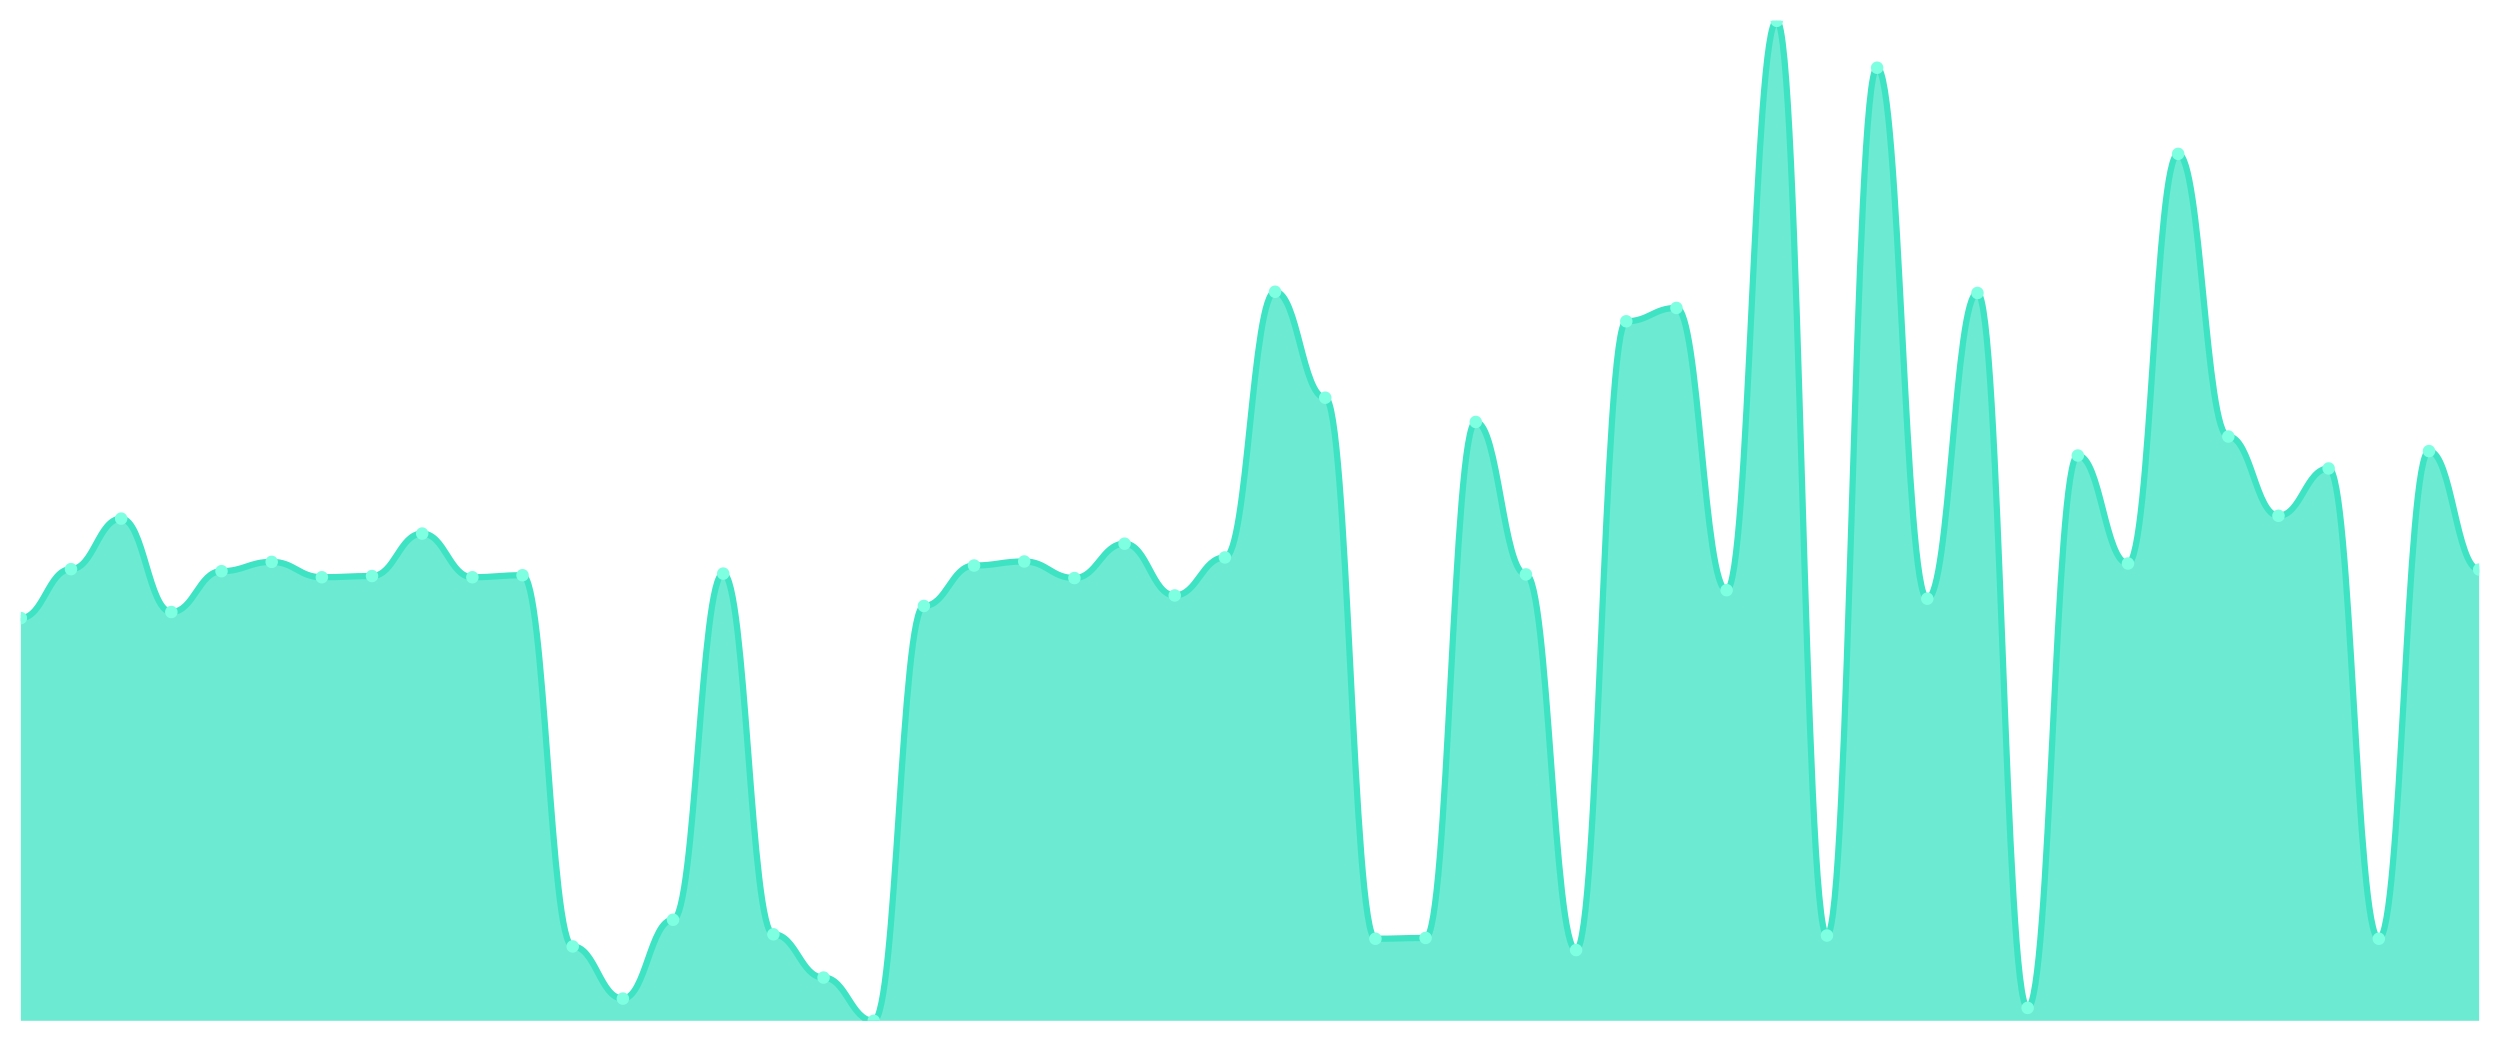
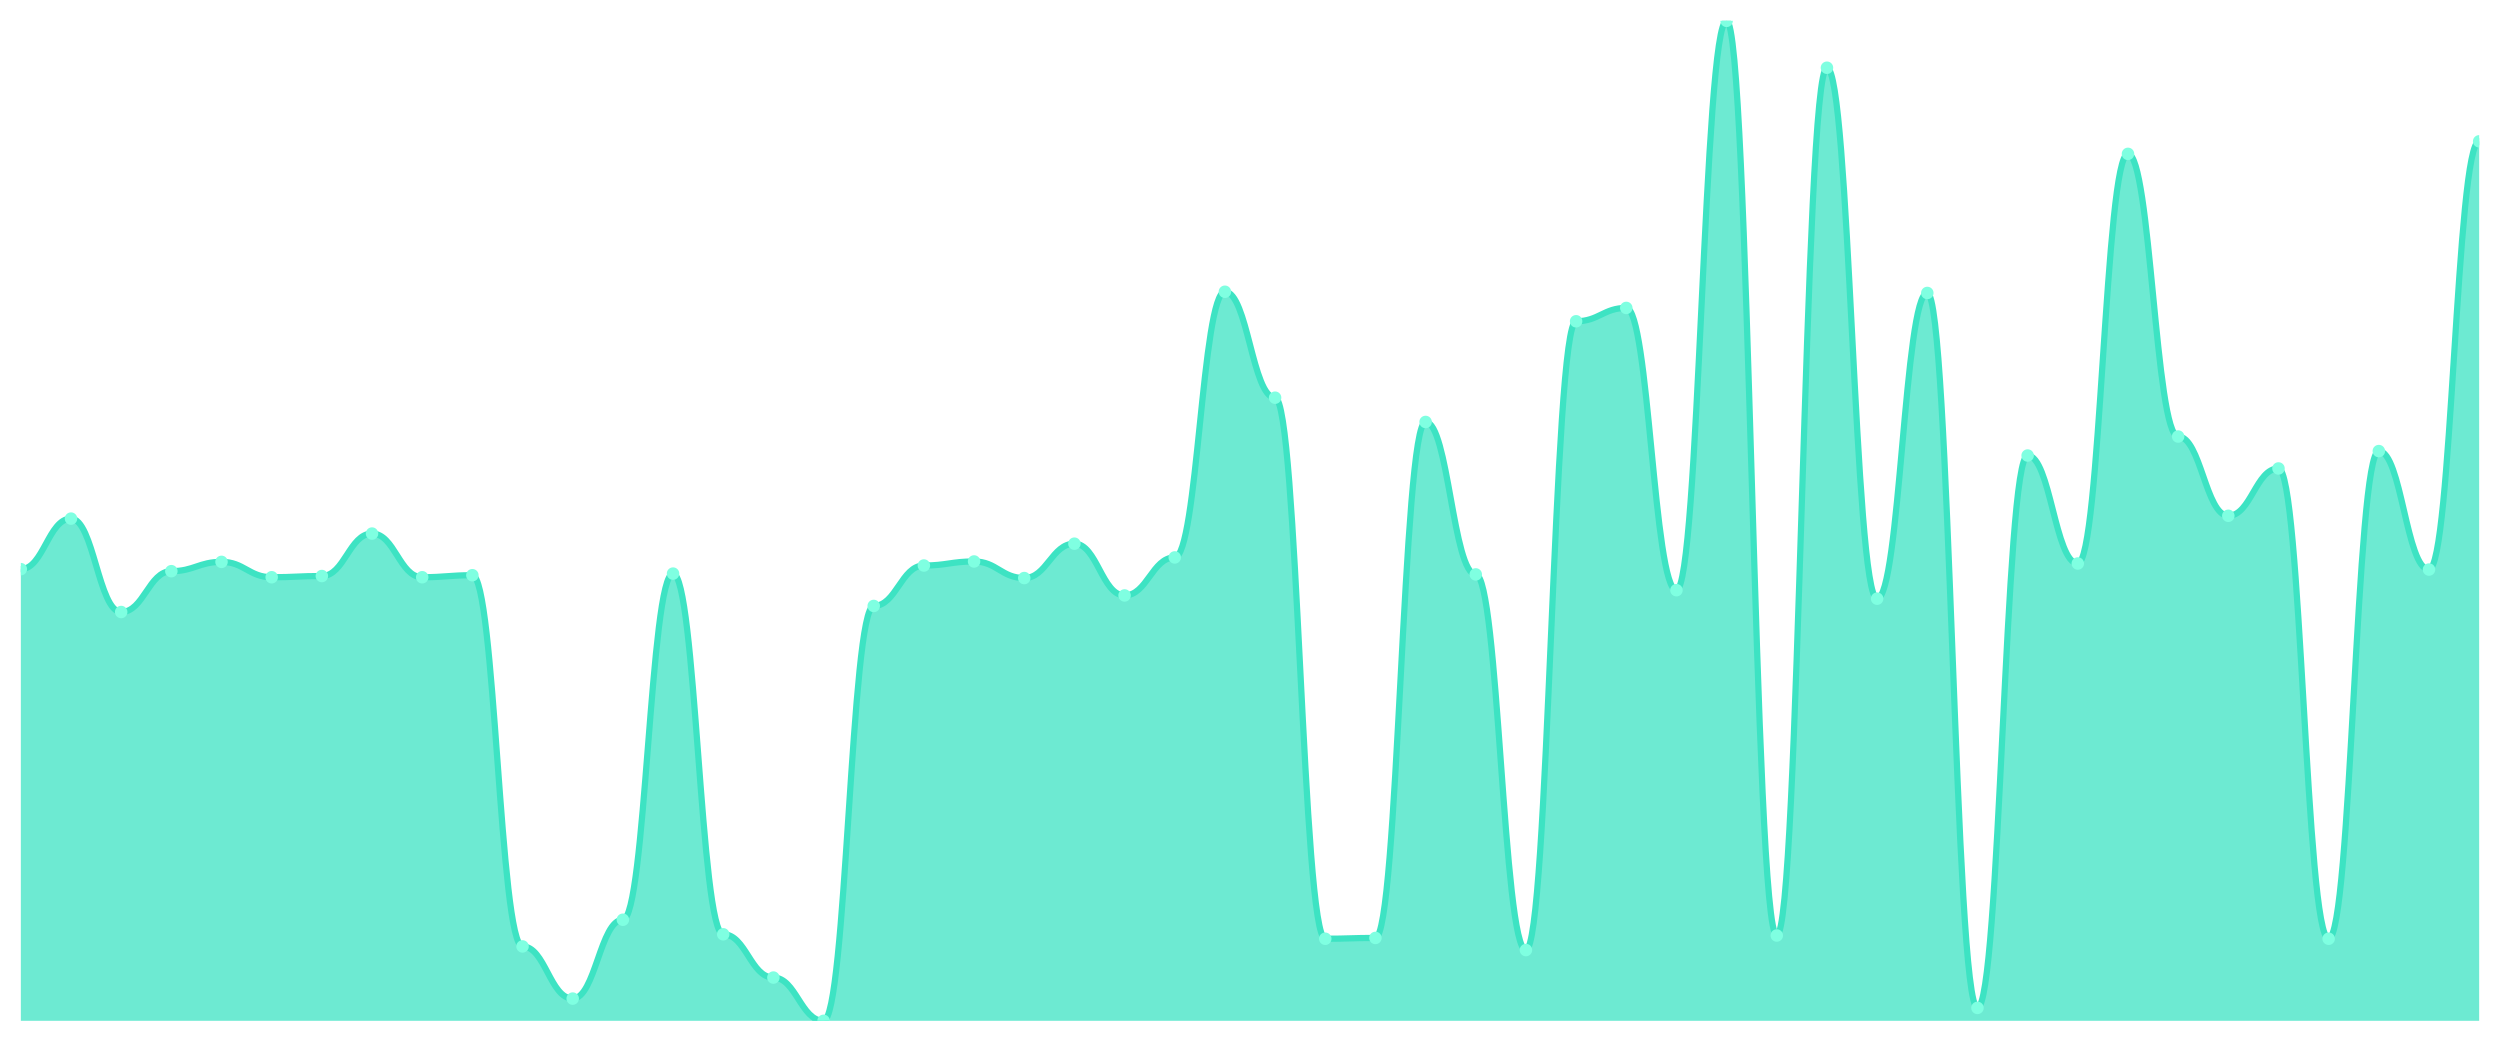
<svg xmlns="http://www.w3.org/2000/svg" viewBox="0 0 1200 500" width="1200" height="500">
  <defs>
    <clipPath id="c">
      <rect x="10" y="10" width="1180" height="480" />
    </clipPath>
  </defs>
  <rect width="1200" height="500" fill="none" />
  <g clip-path="url(#c)">
-     <path d="M 10,490 L 10,296.68 C 20.837,296.68 23.245,273.195 34.082,273.195 C 44.918,273.195 47.327,248.932 58.163,248.932 C 69,248.932 71.408,293.769 82.245,293.769 C 93.082,293.769 95.49,274.165 106.327,274.165 C 117.163,274.165 119.571,269.701 130.408,269.701 C 141.245,269.701 143.653,277.076 154.49,277.076 C 165.327,277.076 167.735,276.494 178.571,276.494 C 189.408,276.494 191.816,256.114 202.653,256.114 C 213.49,256.114 215.898,277.076 226.735,277.076 C 237.571,277.076 239.98,276.106 250.816,276.106 C 261.653,276.106 264.061,454.286 274.898,454.286 C 285.735,454.286 288.143,479.325 298.98,479.325 C 309.816,479.325 312.224,441.476 323.061,441.476 C 333.898,441.476 336.306,275.33 347.143,275.33 C 357.98,275.33 360.388,448.463 371.224,448.463 C 382.061,448.463 384.469,469.232 395.306,469.232 C 406.143,469.232 408.551,490 419.388,490 C 430.224,490 432.633,290.857 443.469,290.857 C 454.306,290.857 456.714,271.448 467.551,271.448 C 478.388,271.448 480.796,269.507 491.633,269.507 C 502.469,269.507 504.878,277.465 515.714,277.465 C 526.551,277.465 528.959,260.966 539.796,260.966 C 550.633,260.966 553.041,285.811 563.878,285.811 C 574.714,285.811 577.122,267.566 587.959,267.566 C 598.796,267.566 601.204,140.044 612.041,140.044 C 622.878,140.044 625.286,190.898 636.122,190.898 C 646.959,190.898 649.367,450.598 660.204,450.598 C 671.041,450.598 673.449,450.21 684.286,450.21 C 695.122,450.21 697.531,202.543 708.367,202.543 C 719.204,202.543 721.612,275.718 732.449,275.718 C 743.286,275.718 745.694,456.033 756.531,456.033 C 767.367,456.033 769.776,154.214 780.612,154.214 C 791.449,154.214 793.857,147.808 804.694,147.808 C 815.531,147.808 817.939,283.288 828.776,283.288 C 839.612,283.288 842.02,10 852.857,10 C 863.694,10 866.102,449.046 876.939,449.046 C 887.776,449.046 890.184,32.515 901.02,32.515 C 911.857,32.515 914.265,287.364 925.102,287.364 C 935.939,287.364 938.347,140.627 949.184,140.627 C 960.02,140.627 962.429,483.789 973.265,483.789 C 984.102,483.789 986.51,218.653 997.347,218.653 C 1008.184,218.653 1010.592,270.477 1021.429,270.477 C 1032.265,270.477 1034.673,73.858 1045.51,73.858 C 1056.347,73.858 1058.755,209.531 1069.592,209.531 C 1080.429,209.531 1082.837,247.574 1093.673,247.574 C 1104.51,247.574 1106.918,224.865 1117.755,224.865 C 1128.592,224.865 1131,450.598 1141.837,450.598 C 1152.673,450.598 1155.082,216.518 1165.918,216.518 C 1176.755,216.518 1179.163,273.389 1190,273.389 L 1190,490 Z" fill="rgba(61,227,195,0.75)" />
-     <path d="M 10,296.68 C 20.837,296.68 23.245,273.195 34.082,273.195 C 44.918,273.195 47.327,248.932 58.163,248.932 C 69,248.932 71.408,293.769 82.245,293.769 C 93.082,293.769 95.49,274.165 106.327,274.165 C 117.163,274.165 119.571,269.701 130.408,269.701 C 141.245,269.701 143.653,277.076 154.49,277.076 C 165.327,277.076 167.735,276.494 178.571,276.494 C 189.408,276.494 191.816,256.114 202.653,256.114 C 213.49,256.114 215.898,277.076 226.735,277.076 C 237.571,277.076 239.98,276.106 250.816,276.106 C 261.653,276.106 264.061,454.286 274.898,454.286 C 285.735,454.286 288.143,479.325 298.98,479.325 C 309.816,479.325 312.224,441.476 323.061,441.476 C 333.898,441.476 336.306,275.33 347.143,275.33 C 357.98,275.33 360.388,448.463 371.224,448.463 C 382.061,448.463 384.469,469.232 395.306,469.232 C 406.143,469.232 408.551,490 419.388,490 C 430.224,490 432.633,290.857 443.469,290.857 C 454.306,290.857 456.714,271.448 467.551,271.448 C 478.388,271.448 480.796,269.507 491.633,269.507 C 502.469,269.507 504.878,277.465 515.714,277.465 C 526.551,277.465 528.959,260.966 539.796,260.966 C 550.633,260.966 553.041,285.811 563.878,285.811 C 574.714,285.811 577.122,267.566 587.959,267.566 C 598.796,267.566 601.204,140.044 612.041,140.044 C 622.878,140.044 625.286,190.898 636.122,190.898 C 646.959,190.898 649.367,450.598 660.204,450.598 C 671.041,450.598 673.449,450.21 684.286,450.21 C 695.122,450.21 697.531,202.543 708.367,202.543 C 719.204,202.543 721.612,275.718 732.449,275.718 C 743.286,275.718 745.694,456.033 756.531,456.033 C 767.367,456.033 769.776,154.214 780.612,154.214 C 791.449,154.214 793.857,147.808 804.694,147.808 C 815.531,147.808 817.939,283.288 828.776,283.288 C 839.612,283.288 842.02,10 852.857,10 C 863.694,10 866.102,449.046 876.939,449.046 C 887.776,449.046 890.184,32.515 901.02,32.515 C 911.857,32.515 914.265,287.364 925.102,287.364 C 935.939,287.364 938.347,140.627 949.184,140.627 C 960.02,140.627 962.429,483.789 973.265,483.789 C 984.102,483.789 986.51,218.653 997.347,218.653 C 1008.184,218.653 1010.592,270.477 1021.429,270.477 C 1032.265,270.477 1034.673,73.858 1045.51,73.858 C 1056.347,73.858 1058.755,209.531 1069.592,209.531 C 1080.429,209.531 1082.837,247.574 1093.673,247.574 C 1104.51,247.574 1106.918,224.865 1117.755,224.865 C 1128.592,224.865 1131,450.598 1141.837,450.598 C 1152.673,450.598 1155.082,216.518 1165.918,216.518 C 1176.755,216.518 1179.163,273.389 1190,273.389" fill="none" stroke="#3de3c3" stroke-width="3" stroke-linecap="round" stroke-linejoin="round" />
-     <circle cx="10" cy="296.68" r="3" fill="#7fffe1" />
-     <circle cx="34.082" cy="273.195" r="3" fill="#7fffe1" />
-     <circle cx="58.163" cy="248.932" r="3" fill="#7fffe1" />
-     <circle cx="82.245" cy="293.769" r="3" fill="#7fffe1" />
-     <circle cx="106.327" cy="274.165" r="3" fill="#7fffe1" />
-     <circle cx="130.408" cy="269.701" r="3" fill="#7fffe1" />
-     <circle cx="154.49" cy="277.076" r="3" fill="#7fffe1" />
-     <circle cx="178.571" cy="276.494" r="3" fill="#7fffe1" />
-     <circle cx="202.653" cy="256.114" r="3" fill="#7fffe1" />
-     <circle cx="226.735" cy="277.076" r="3" fill="#7fffe1" />
-     <circle cx="250.816" cy="276.106" r="3" fill="#7fffe1" />
-     <circle cx="274.898" cy="454.286" r="3" fill="#7fffe1" />
-     <circle cx="298.98" cy="479.325" r="3" fill="#7fffe1" />
-     <circle cx="323.061" cy="441.476" r="3" fill="#7fffe1" />
-     <circle cx="347.143" cy="275.33" r="3" fill="#7fffe1" />
-     <circle cx="371.224" cy="448.463" r="3" fill="#7fffe1" />
-     <circle cx="395.306" cy="469.232" r="3" fill="#7fffe1" />
-     <circle cx="419.388" cy="490" r="3" fill="#7fffe1" />
-     <circle cx="443.469" cy="290.857" r="3" fill="#7fffe1" />
-     <circle cx="467.551" cy="271.448" r="3" fill="#7fffe1" />
-     <circle cx="491.633" cy="269.507" r="3" fill="#7fffe1" />
-     <circle cx="515.714" cy="277.465" r="3" fill="#7fffe1" />
-     <circle cx="539.796" cy="260.966" r="3" fill="#7fffe1" />
-     <circle cx="563.878" cy="285.811" r="3" fill="#7fffe1" />
-     <circle cx="587.959" cy="267.566" r="3" fill="#7fffe1" />
-     <circle cx="612.041" cy="140.044" r="3" fill="#7fffe1" />
-     <circle cx="636.122" cy="190.898" r="3" fill="#7fffe1" />
-     <circle cx="660.204" cy="450.598" r="3" fill="#7fffe1" />
-     <circle cx="684.286" cy="450.21" r="3" fill="#7fffe1" />
-     <circle cx="708.367" cy="202.543" r="3" fill="#7fffe1" />
-     <circle cx="732.449" cy="275.718" r="3" fill="#7fffe1" />
-     <circle cx="756.531" cy="456.033" r="3" fill="#7fffe1" />
-     <circle cx="780.612" cy="154.214" r="3" fill="#7fffe1" />
-     <circle cx="804.694" cy="147.808" r="3" fill="#7fffe1" />
-     <circle cx="828.776" cy="283.288" r="3" fill="#7fffe1" />
-     <circle cx="852.857" cy="10" r="3" fill="#7fffe1" />
-     <circle cx="876.939" cy="449.046" r="3" fill="#7fffe1" />
-     <circle cx="901.02" cy="32.515" r="3" fill="#7fffe1" />
-     <circle cx="925.102" cy="287.364" r="3" fill="#7fffe1" />
-     <circle cx="949.184" cy="140.627" r="3" fill="#7fffe1" />
-     <circle cx="973.265" cy="483.789" r="3" fill="#7fffe1" />
-     <circle cx="997.347" cy="218.653" r="3" fill="#7fffe1" />
-     <circle cx="1021.429" cy="270.477" r="3" fill="#7fffe1" />
-     <circle cx="1045.51" cy="73.858" r="3" fill="#7fffe1" />
-     <circle cx="1069.592" cy="209.531" r="3" fill="#7fffe1" />
-     <circle cx="1093.673" cy="247.574" r="3" fill="#7fffe1" />
-     <circle cx="1117.755" cy="224.865" r="3" fill="#7fffe1" />
-     <circle cx="1141.837" cy="450.598" r="3" fill="#7fffe1" />
-     <circle cx="1165.918" cy="216.518" r="3" fill="#7fffe1" />
-     <circle cx="1190" cy="273.389" r="3" fill="#7fffe1" />
+     <path d="M 10,490 L 10,273.195 C 20.837,273.195 23.245,248.932 34.082,248.932 C 44.918,248.932 47.327,293.769 58.163,293.769 C 69,293.769 71.408,274.165 82.245,274.165 C 93.082,274.165 95.49,269.701 106.327,269.701 C 117.163,269.701 119.571,277.076 130.408,277.076 C 141.245,277.076 143.653,276.494 154.49,276.494 C 165.327,276.494 167.735,256.114 178.571,256.114 C 189.408,256.114 191.816,277.076 202.653,277.076 C 213.49,277.076 215.898,276.106 226.735,276.106 C 237.571,276.106 239.98,454.286 250.816,454.286 C 261.653,454.286 264.061,479.325 274.898,479.325 C 285.735,479.325 288.143,441.476 298.98,441.476 C 309.816,441.476 312.224,275.33 323.061,275.33 C 333.898,275.33 336.306,448.463 347.143,448.463 C 357.98,448.463 360.388,469.232 371.224,469.232 C 382.061,469.232 384.469,490 395.306,490 C 406.143,490 408.551,290.857 419.388,290.857 C 430.224,290.857 432.633,271.448 443.469,271.448 C 454.306,271.448 456.714,269.507 467.551,269.507 C 478.388,269.507 480.796,277.465 491.633,277.465 C 502.469,277.465 504.878,260.966 515.714,260.966 C 526.551,260.966 528.959,285.811 539.796,285.811 C 550.633,285.811 553.041,267.566 563.878,267.566 C 574.714,267.566 577.122,140.044 587.959,140.044 C 598.796,140.044 601.204,190.898 612.041,190.898 C 622.878,190.898 625.286,450.598 636.122,450.598 C 646.959,450.598 649.367,450.21 660.204,450.21 C 671.041,450.21 673.449,202.543 684.286,202.543 C 695.122,202.543 697.531,275.718 708.367,275.718 C 719.204,275.718 721.612,456.033 732.449,456.033 C 743.286,456.033 745.694,154.214 756.531,154.214 C 767.367,154.214 769.776,147.808 780.612,147.808 C 791.449,147.808 793.857,283.288 804.694,283.288 C 815.531,283.288 817.939,10 828.776,10 C 839.612,10 842.02,449.046 852.857,449.046 C 863.694,449.046 866.102,32.515 876.939,32.515 C 887.776,32.515 890.184,287.364 901.02,287.364 C 911.857,287.364 914.265,140.627 925.102,140.627 C 935.939,140.627 938.347,483.789 949.184,483.789 C 960.02,483.789 962.429,218.653 973.265,218.653 C 984.102,218.653 986.51,270.477 997.347,270.477 C 1008.184,270.477 1010.592,73.858 1021.429,73.858 C 1032.265,73.858 1034.673,209.531 1045.51,209.531 C 1056.347,209.531 1058.755,247.574 1069.592,247.574 C 1080.429,247.574 1082.837,224.865 1093.673,224.865 C 1104.51,224.865 1106.918,450.598 1117.755,450.598 C 1128.592,450.598 1131,216.518 1141.837,216.518 C 1152.673,216.518 1155.082,273.389 1165.918,273.389 C 1176.755,273.389 1179.163,67.841 1190,67.841 L 1190,490 Z" fill="rgba(61,227,195,0.75)" />
+     <path d="M 10,273.195 C 20.837,273.195 23.245,248.932 34.082,248.932 C 44.918,248.932 47.327,293.769 58.163,293.769 C 69,293.769 71.408,274.165 82.245,274.165 C 93.082,274.165 95.49,269.701 106.327,269.701 C 117.163,269.701 119.571,277.076 130.408,277.076 C 141.245,277.076 143.653,276.494 154.49,276.494 C 165.327,276.494 167.735,256.114 178.571,256.114 C 189.408,256.114 191.816,277.076 202.653,277.076 C 213.49,277.076 215.898,276.106 226.735,276.106 C 237.571,276.106 239.98,454.286 250.816,454.286 C 261.653,454.286 264.061,479.325 274.898,479.325 C 285.735,479.325 288.143,441.476 298.98,441.476 C 309.816,441.476 312.224,275.33 323.061,275.33 C 333.898,275.33 336.306,448.463 347.143,448.463 C 357.98,448.463 360.388,469.232 371.224,469.232 C 382.061,469.232 384.469,490 395.306,490 C 406.143,490 408.551,290.857 419.388,290.857 C 430.224,290.857 432.633,271.448 443.469,271.448 C 454.306,271.448 456.714,269.507 467.551,269.507 C 478.388,269.507 480.796,277.465 491.633,277.465 C 502.469,277.465 504.878,260.966 515.714,260.966 C 526.551,260.966 528.959,285.811 539.796,285.811 C 550.633,285.811 553.041,267.566 563.878,267.566 C 574.714,267.566 577.122,140.044 587.959,140.044 C 598.796,140.044 601.204,190.898 612.041,190.898 C 622.878,190.898 625.286,450.598 636.122,450.598 C 646.959,450.598 649.367,450.21 660.204,450.21 C 671.041,450.21 673.449,202.543 684.286,202.543 C 695.122,202.543 697.531,275.718 708.367,275.718 C 719.204,275.718 721.612,456.033 732.449,456.033 C 743.286,456.033 745.694,154.214 756.531,154.214 C 767.367,154.214 769.776,147.808 780.612,147.808 C 791.449,147.808 793.857,283.288 804.694,283.288 C 815.531,283.288 817.939,10 828.776,10 C 839.612,10 842.02,449.046 852.857,449.046 C 863.694,449.046 866.102,32.515 876.939,32.515 C 887.776,32.515 890.184,287.364 901.02,287.364 C 911.857,287.364 914.265,140.627 925.102,140.627 C 935.939,140.627 938.347,483.789 949.184,483.789 C 960.02,483.789 962.429,218.653 973.265,218.653 C 984.102,218.653 986.51,270.477 997.347,270.477 C 1008.184,270.477 1010.592,73.858 1021.429,73.858 C 1032.265,73.858 1034.673,209.531 1045.51,209.531 C 1056.347,209.531 1058.755,247.574 1069.592,247.574 C 1080.429,247.574 1082.837,224.865 1093.673,224.865 C 1104.51,224.865 1106.918,450.598 1117.755,450.598 C 1128.592,450.598 1131,216.518 1141.837,216.518 C 1152.673,216.518 1155.082,273.389 1165.918,273.389 C 1176.755,273.389 1179.163,67.841 1190,67.841" fill="none" stroke="#3de3c3" stroke-width="3" stroke-linecap="round" stroke-linejoin="round" />
+     <circle cx="10" cy="273.195" r="3" fill="#7fffe1" />
+     <circle cx="34.082" cy="248.932" r="3" fill="#7fffe1" />
+     <circle cx="58.163" cy="293.769" r="3" fill="#7fffe1" />
+     <circle cx="82.245" cy="274.165" r="3" fill="#7fffe1" />
+     <circle cx="106.327" cy="269.701" r="3" fill="#7fffe1" />
+     <circle cx="130.408" cy="277.076" r="3" fill="#7fffe1" />
+     <circle cx="154.49" cy="276.494" r="3" fill="#7fffe1" />
+     <circle cx="178.571" cy="256.114" r="3" fill="#7fffe1" />
+     <circle cx="202.653" cy="277.076" r="3" fill="#7fffe1" />
+     <circle cx="226.735" cy="276.106" r="3" fill="#7fffe1" />
+     <circle cx="250.816" cy="454.286" r="3" fill="#7fffe1" />
+     <circle cx="274.898" cy="479.325" r="3" fill="#7fffe1" />
+     <circle cx="298.98" cy="441.476" r="3" fill="#7fffe1" />
+     <circle cx="323.061" cy="275.33" r="3" fill="#7fffe1" />
+     <circle cx="347.143" cy="448.463" r="3" fill="#7fffe1" />
+     <circle cx="371.224" cy="469.232" r="3" fill="#7fffe1" />
+     <circle cx="395.306" cy="490" r="3" fill="#7fffe1" />
+     <circle cx="419.388" cy="290.857" r="3" fill="#7fffe1" />
+     <circle cx="443.469" cy="271.448" r="3" fill="#7fffe1" />
+     <circle cx="467.551" cy="269.507" r="3" fill="#7fffe1" />
+     <circle cx="491.633" cy="277.465" r="3" fill="#7fffe1" />
+     <circle cx="515.714" cy="260.966" r="3" fill="#7fffe1" />
+     <circle cx="539.796" cy="285.811" r="3" fill="#7fffe1" />
+     <circle cx="563.878" cy="267.566" r="3" fill="#7fffe1" />
+     <circle cx="587.959" cy="140.044" r="3" fill="#7fffe1" />
+     <circle cx="612.041" cy="190.898" r="3" fill="#7fffe1" />
+     <circle cx="636.122" cy="450.598" r="3" fill="#7fffe1" />
+     <circle cx="660.204" cy="450.21" r="3" fill="#7fffe1" />
+     <circle cx="684.286" cy="202.543" r="3" fill="#7fffe1" />
+     <circle cx="708.367" cy="275.718" r="3" fill="#7fffe1" />
+     <circle cx="732.449" cy="456.033" r="3" fill="#7fffe1" />
+     <circle cx="756.531" cy="154.214" r="3" fill="#7fffe1" />
+     <circle cx="780.612" cy="147.808" r="3" fill="#7fffe1" />
+     <circle cx="804.694" cy="283.288" r="3" fill="#7fffe1" />
+     <circle cx="828.776" cy="10" r="3" fill="#7fffe1" />
+     <circle cx="852.857" cy="449.046" r="3" fill="#7fffe1" />
+     <circle cx="876.939" cy="32.515" r="3" fill="#7fffe1" />
+     <circle cx="901.02" cy="287.364" r="3" fill="#7fffe1" />
+     <circle cx="925.102" cy="140.627" r="3" fill="#7fffe1" />
+     <circle cx="949.184" cy="483.789" r="3" fill="#7fffe1" />
+     <circle cx="973.265" cy="218.653" r="3" fill="#7fffe1" />
+     <circle cx="997.347" cy="270.477" r="3" fill="#7fffe1" />
+     <circle cx="1021.429" cy="73.858" r="3" fill="#7fffe1" />
+     <circle cx="1045.51" cy="209.531" r="3" fill="#7fffe1" />
+     <circle cx="1069.592" cy="247.574" r="3" fill="#7fffe1" />
+     <circle cx="1093.673" cy="224.865" r="3" fill="#7fffe1" />
+     <circle cx="1117.755" cy="450.598" r="3" fill="#7fffe1" />
+     <circle cx="1141.837" cy="216.518" r="3" fill="#7fffe1" />
+     <circle cx="1165.918" cy="273.389" r="3" fill="#7fffe1" />
+     <circle cx="1190" cy="67.841" r="3" fill="#7fffe1" />
  </g>
</svg>
